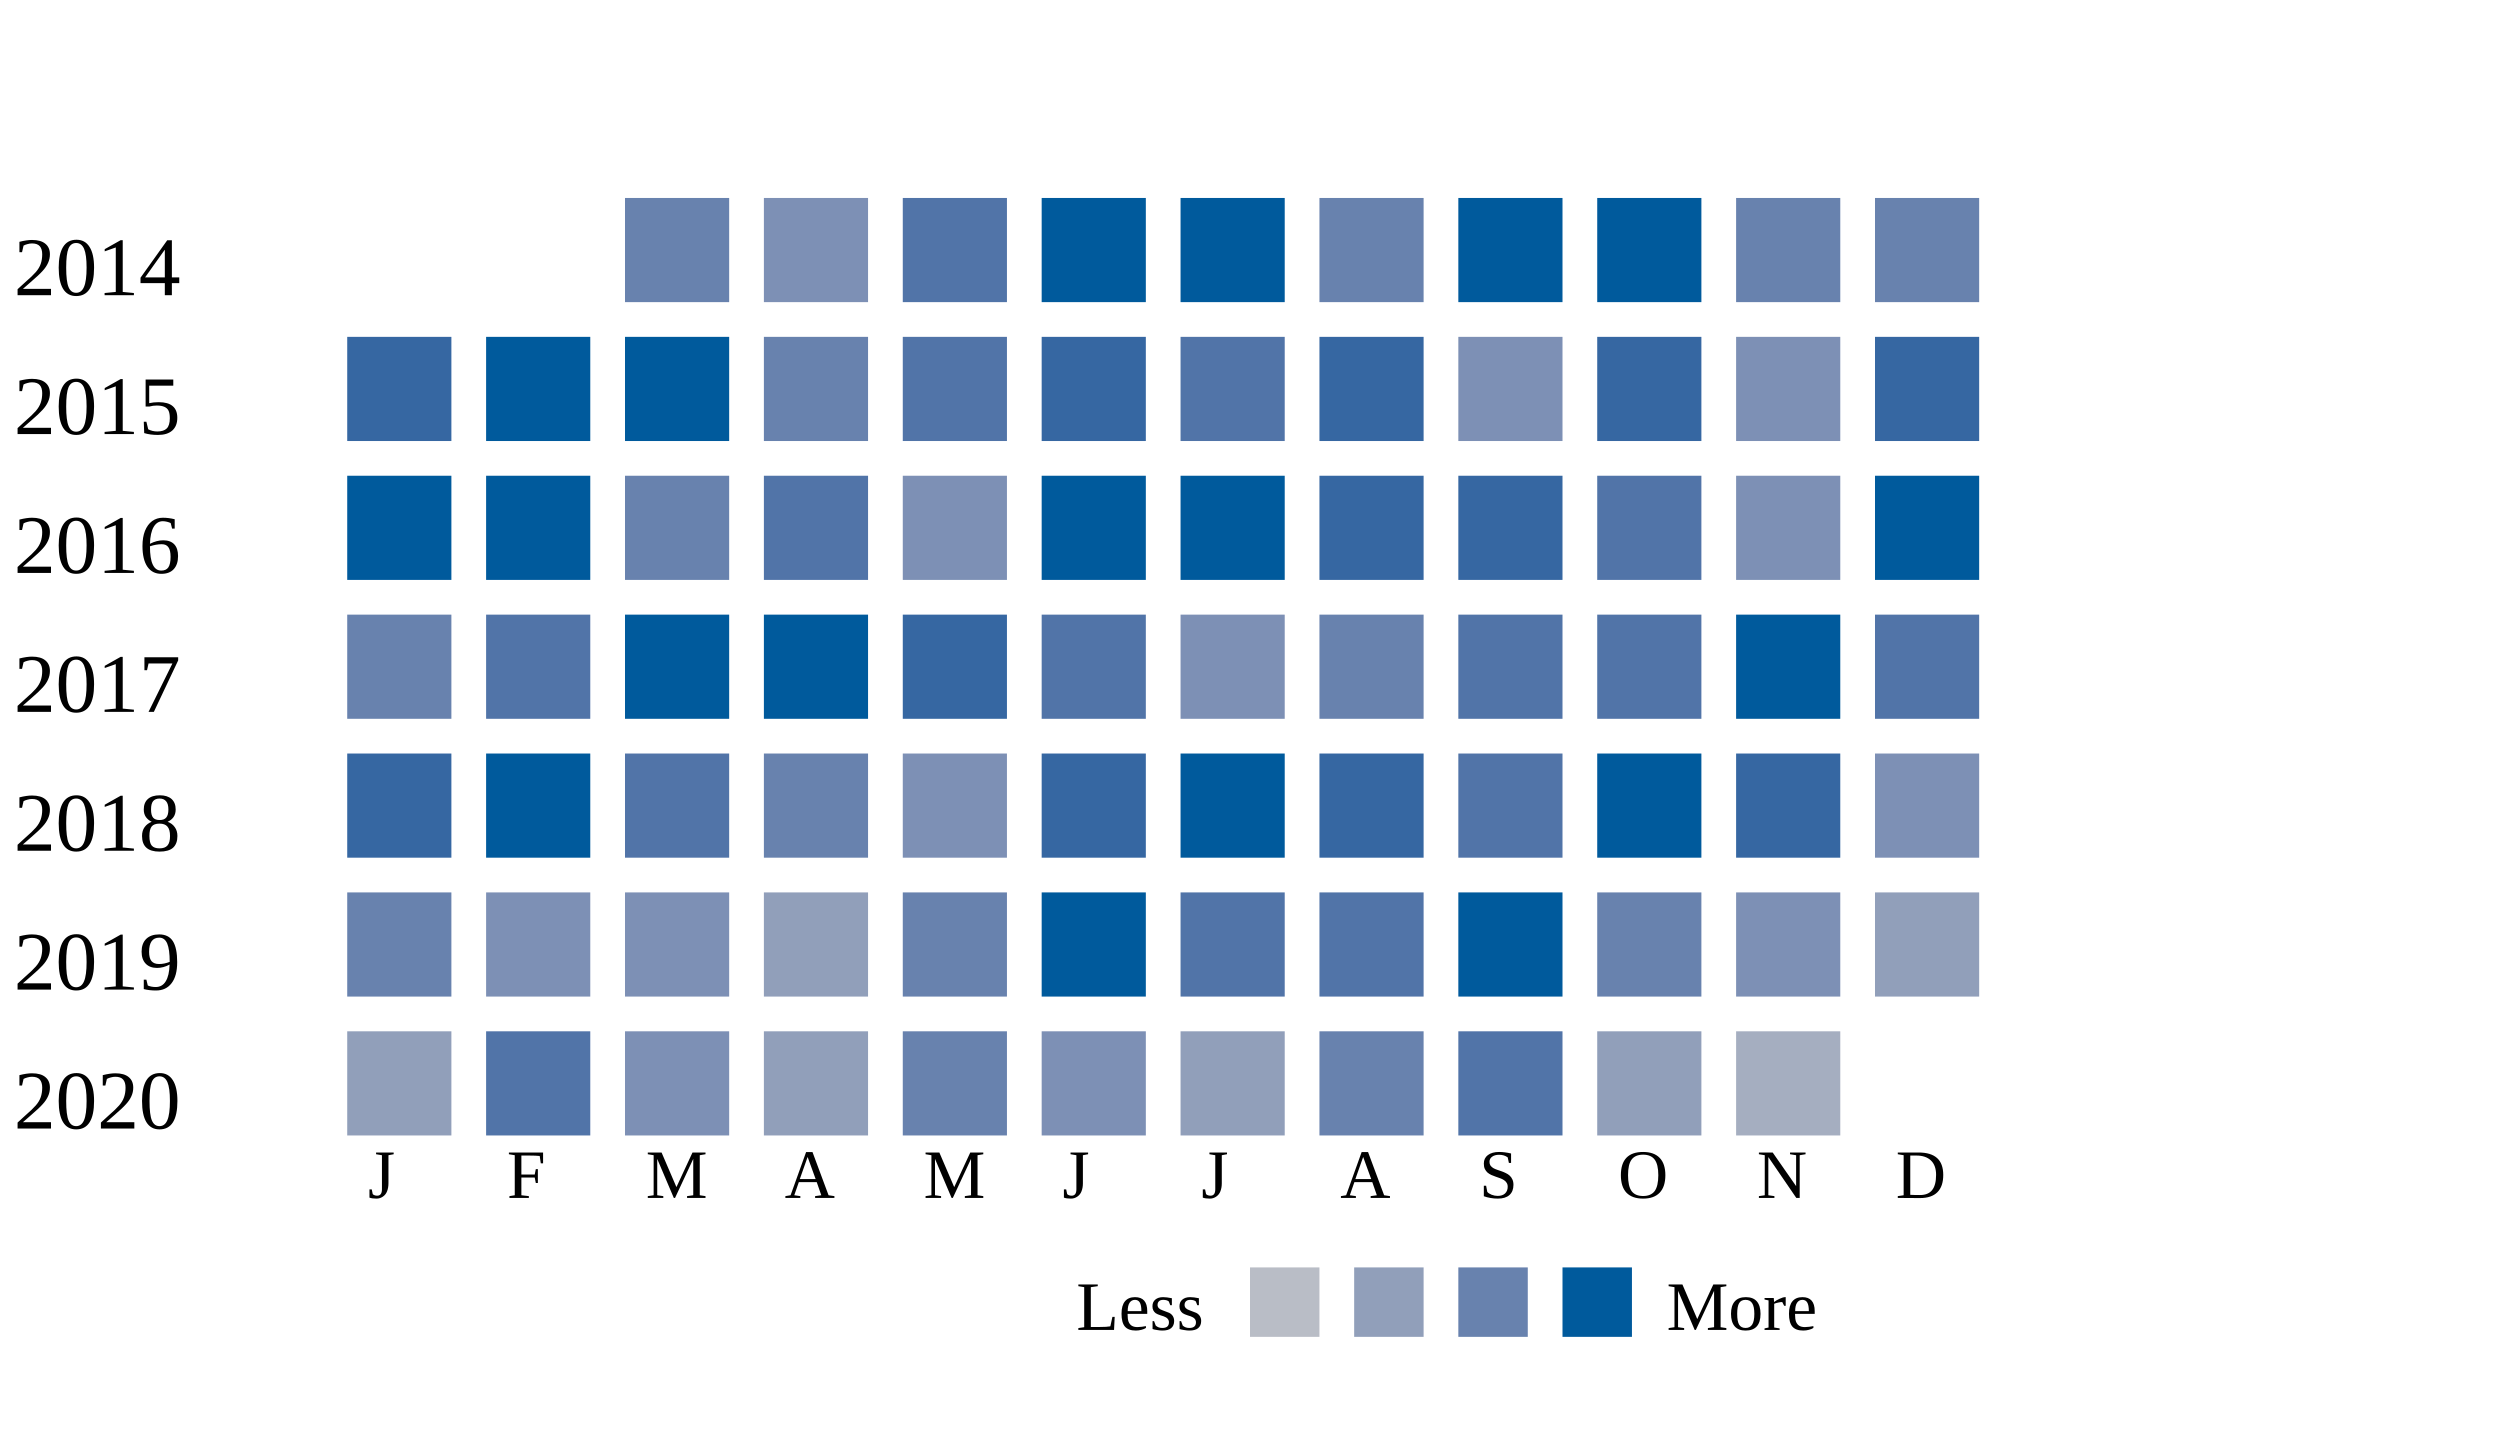
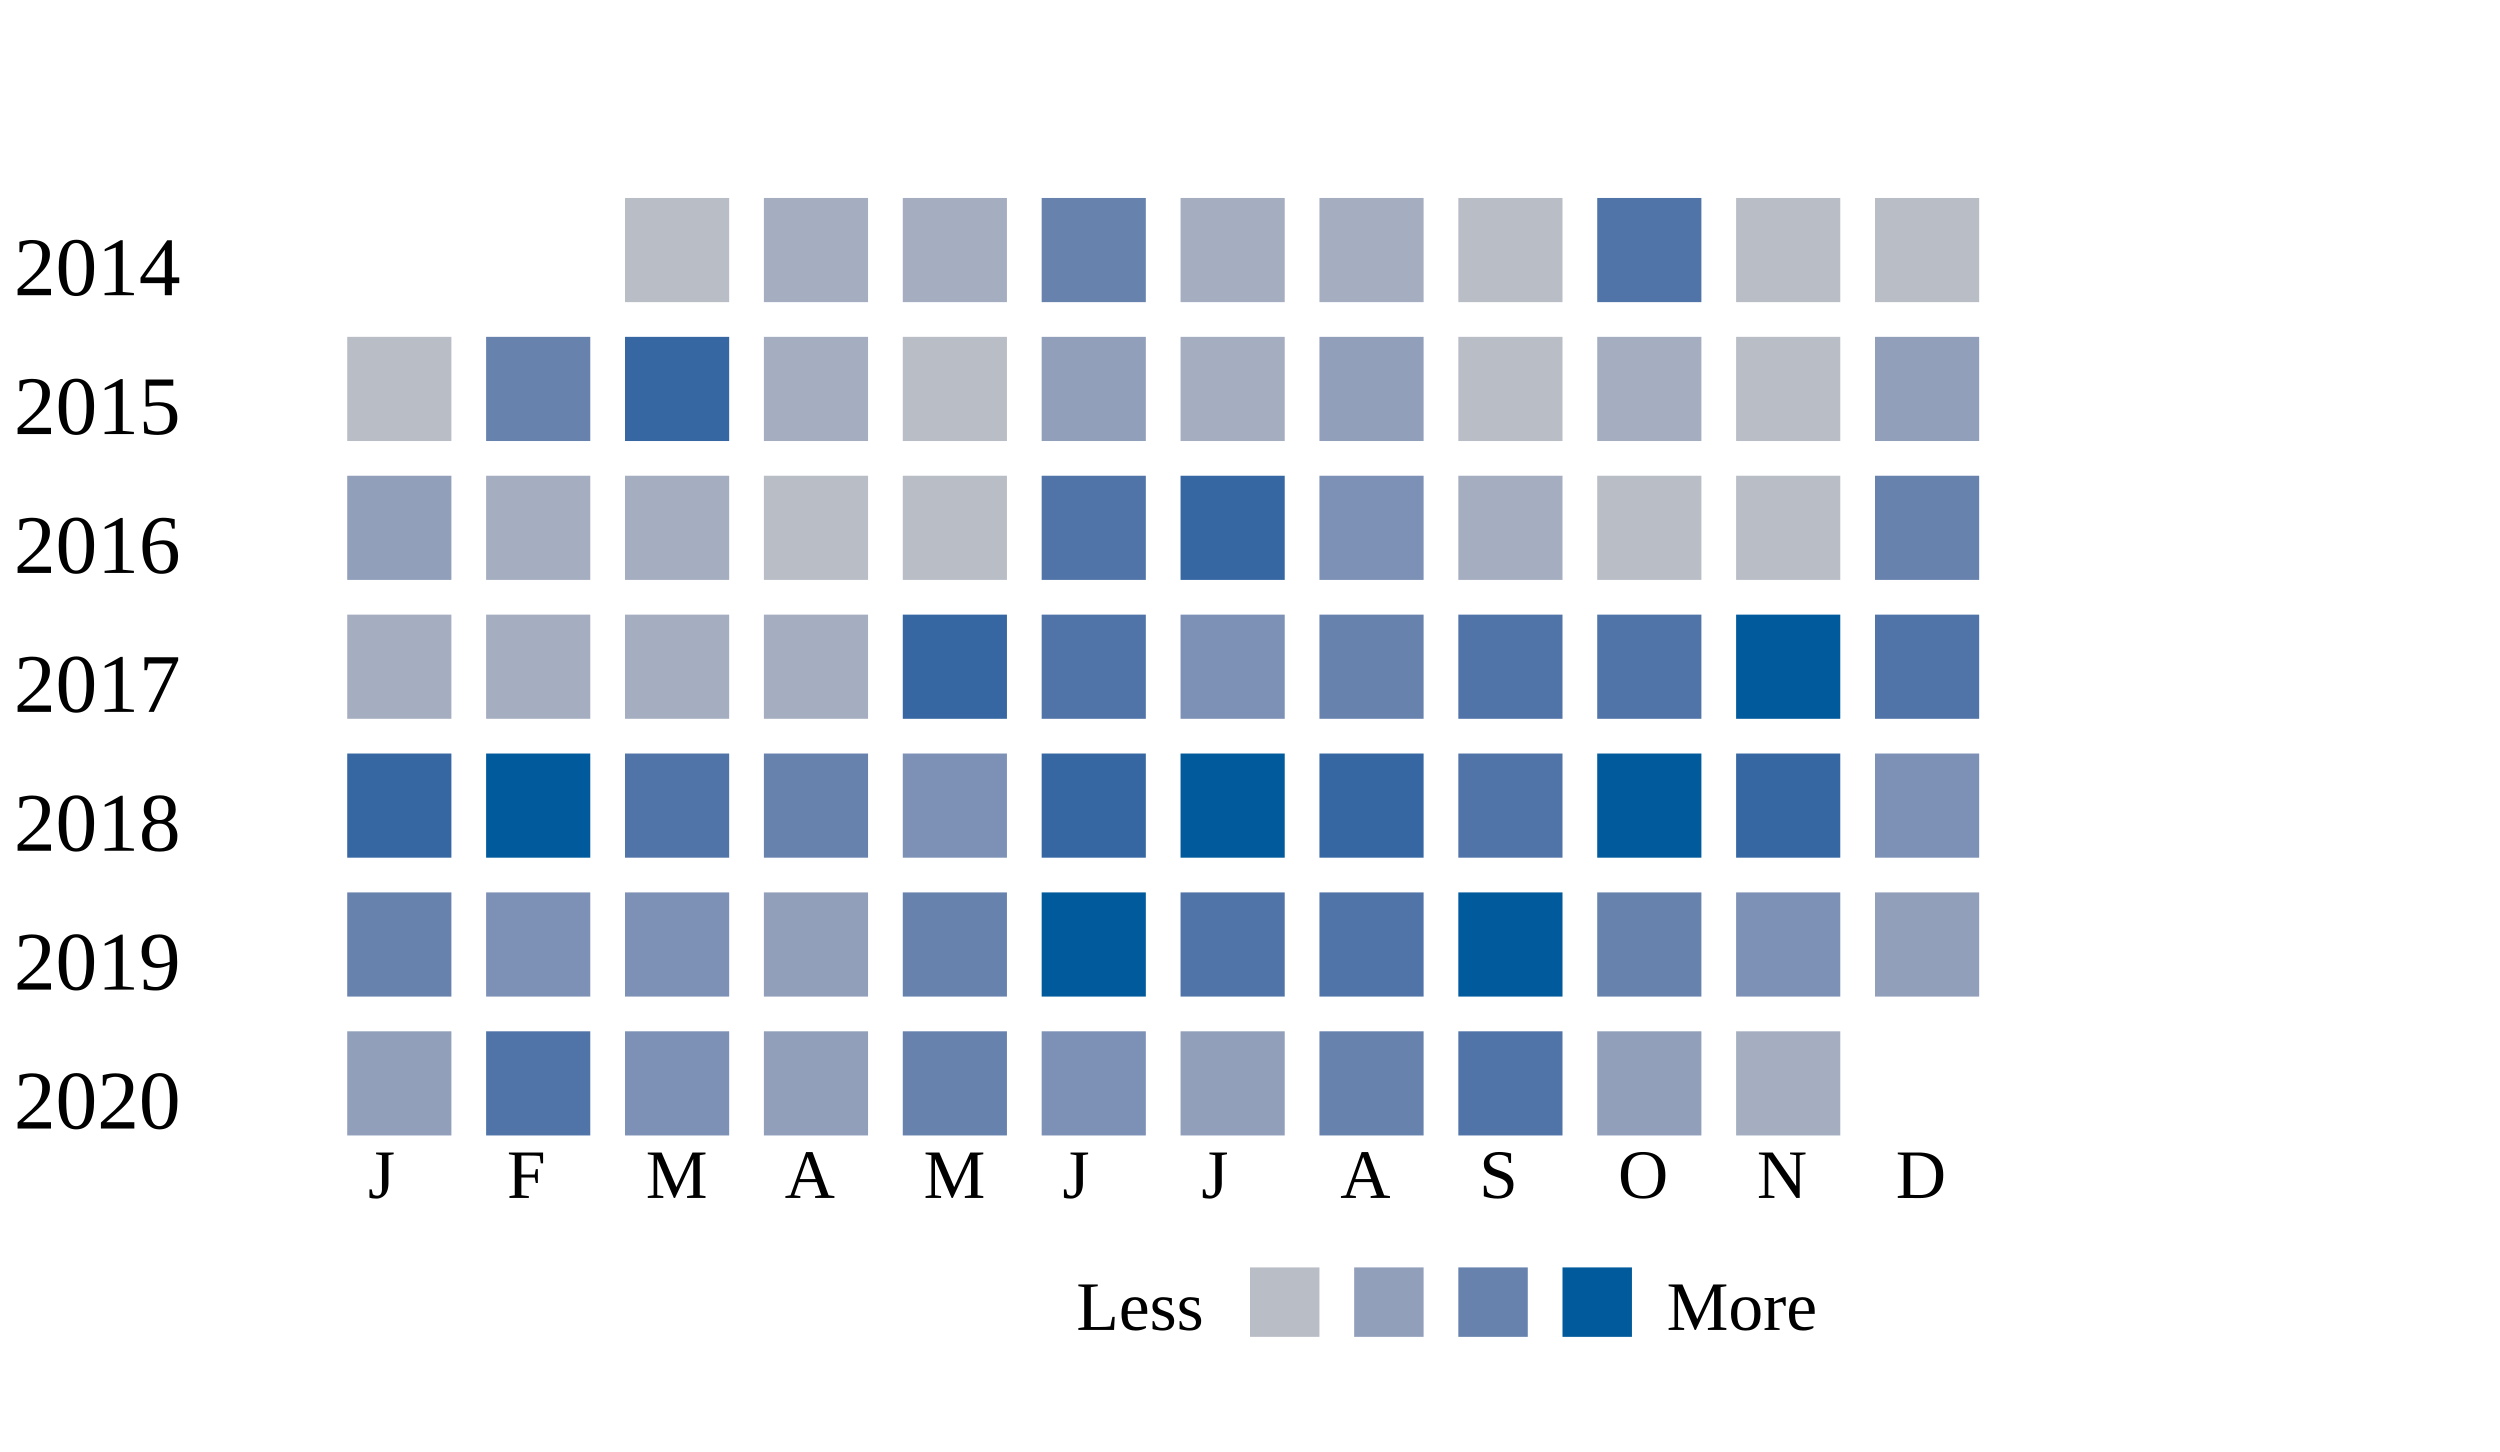
<svg xmlns="http://www.w3.org/2000/svg" width="360">
  <g transform="translate(0 0)">
    <text x="2" y="20">2014</text>
-     <rect x="90" y="6" width="15" height="15" fill="#6882ae" />
-     <rect x="110" y="6" width="15" height="15" fill="#7d90b5" />
-     <rect x="130" y="6" width="15" height="15" fill="#5174a8" />
-     <rect x="150" y="6" width="15" height="15" fill="#005a9c" />
-     <rect x="170" y="6" width="15" height="15" fill="#005a9c" />
-     <rect x="190" y="6" width="15" height="15" fill="#6882ae" />
-     <rect x="210" y="6" width="15" height="15" fill="#005a9c" />
-     <rect x="230" y="6" width="15" height="15" fill="#005a9c" />
-     <rect x="250" y="6" width="15" height="15" fill="#6882ae" />
-     <rect x="270" y="6" width="15" height="15" fill="#6882ae" />
+     <rect x="90" y="6" width="15" height="15" fill="#b9bdc6" />
+     <rect x="110" y="6" width="15" height="15" fill="#a5aec0" />
+     <rect x="130" y="6" width="15" height="15" fill="#a5aec0" />
+     <rect x="150" y="6" width="15" height="15" fill="#6882ae" />
+     <rect x="170" y="6" width="15" height="15" fill="#a5aec0" />
+     <rect x="190" y="6" width="15" height="15" fill="#a5aec0" />
+     <rect x="210" y="6" width="15" height="15" fill="#b9bdc6" />
+     <rect x="230" y="6" width="15" height="15" fill="#5174a8" />
+     <rect x="250" y="6" width="15" height="15" fill="#b9bdc6" />
+     <rect x="270" y="6" width="15" height="15" fill="#b9bdc6" />
  </g>
  <g transform="translate(0 20)">
    <text x="2" y="20">2015</text>
-     <rect x="50" y="6" width="15" height="15" fill="#3667a2" />
-     <rect x="70" y="6" width="15" height="15" fill="#005a9c" />
-     <rect x="90" y="6" width="15" height="15" fill="#005a9c" />
-     <rect x="110" y="6" width="15" height="15" fill="#6882ae" />
-     <rect x="130" y="6" width="15" height="15" fill="#5174a8" />
-     <rect x="150" y="6" width="15" height="15" fill="#3667a2" />
-     <rect x="170" y="6" width="15" height="15" fill="#5174a8" />
-     <rect x="190" y="6" width="15" height="15" fill="#3667a2" />
-     <rect x="210" y="6" width="15" height="15" fill="#7d90b5" />
-     <rect x="230" y="6" width="15" height="15" fill="#3667a2" />
-     <rect x="250" y="6" width="15" height="15" fill="#7d90b5" />
-     <rect x="270" y="6" width="15" height="15" fill="#3667a2" />
+     <rect x="50" y="6" width="15" height="15" fill="#b9bdc6" />
+     <rect x="70" y="6" width="15" height="15" fill="#6882ae" />
+     <rect x="90" y="6" width="15" height="15" fill="#3667a2" />
+     <rect x="110" y="6" width="15" height="15" fill="#a5aec0" />
+     <rect x="130" y="6" width="15" height="15" fill="#b9bdc6" />
+     <rect x="150" y="6" width="15" height="15" fill="#919fba" />
+     <rect x="170" y="6" width="15" height="15" fill="#a5aec0" />
+     <rect x="190" y="6" width="15" height="15" fill="#919fba" />
+     <rect x="210" y="6" width="15" height="15" fill="#b9bdc6" />
+     <rect x="230" y="6" width="15" height="15" fill="#a5aec0" />
+     <rect x="250" y="6" width="15" height="15" fill="#b9bdc6" />
+     <rect x="270" y="6" width="15" height="15" fill="#919fba" />
  </g>
  <g transform="translate(0 40)">
    <text x="2" y="20">2016</text>
-     <rect x="50" y="6" width="15" height="15" fill="#005a9c" />
-     <rect x="70" y="6" width="15" height="15" fill="#005a9c" />
-     <rect x="90" y="6" width="15" height="15" fill="#6882ae" />
-     <rect x="110" y="6" width="15" height="15" fill="#5174a8" />
-     <rect x="130" y="6" width="15" height="15" fill="#7d90b5" />
-     <rect x="150" y="6" width="15" height="15" fill="#005a9c" />
-     <rect x="170" y="6" width="15" height="15" fill="#005a9c" />
-     <rect x="190" y="6" width="15" height="15" fill="#3667a2" />
-     <rect x="210" y="6" width="15" height="15" fill="#3667a2" />
-     <rect x="230" y="6" width="15" height="15" fill="#5174a8" />
-     <rect x="250" y="6" width="15" height="15" fill="#7d90b5" />
-     <rect x="270" y="6" width="15" height="15" fill="#005a9c" />
+     <rect x="50" y="6" width="15" height="15" fill="#919fba" />
+     <rect x="70" y="6" width="15" height="15" fill="#a5aec0" />
+     <rect x="90" y="6" width="15" height="15" fill="#a5aec0" />
+     <rect x="110" y="6" width="15" height="15" fill="#b9bdc6" />
+     <rect x="130" y="6" width="15" height="15" fill="#b9bdc6" />
+     <rect x="150" y="6" width="15" height="15" fill="#5174a8" />
+     <rect x="170" y="6" width="15" height="15" fill="#3667a2" />
+     <rect x="190" y="6" width="15" height="15" fill="#7d90b5" />
+     <rect x="210" y="6" width="15" height="15" fill="#a5aec0" />
+     <rect x="230" y="6" width="15" height="15" fill="#b9bdc6" />
+     <rect x="250" y="6" width="15" height="15" fill="#b9bdc6" />
+     <rect x="270" y="6" width="15" height="15" fill="#6882ae" />
  </g>
  <g transform="translate(0 60)">
    <text x="2" y="20">2017</text>
-     <rect x="50" y="6" width="15" height="15" fill="#6882ae" />
-     <rect x="70" y="6" width="15" height="15" fill="#5174a8" />
-     <rect x="90" y="6" width="15" height="15" fill="#005a9c" />
-     <rect x="110" y="6" width="15" height="15" fill="#005a9c" />
+     <rect x="50" y="6" width="15" height="15" fill="#a5aec0" />
+     <rect x="70" y="6" width="15" height="15" fill="#a5aec0" />
+     <rect x="90" y="6" width="15" height="15" fill="#a5aec0" />
+     <rect x="110" y="6" width="15" height="15" fill="#a5aec0" />
    <rect x="130" y="6" width="15" height="15" fill="#3667a2" />
    <rect x="150" y="6" width="15" height="15" fill="#5174a8" />
    <rect x="170" y="6" width="15" height="15" fill="#7d90b5" />
    <rect x="190" y="6" width="15" height="15" fill="#6882ae" />
    <rect x="210" y="6" width="15" height="15" fill="#5174a8" />
    <rect x="230" y="6" width="15" height="15" fill="#5174a8" />
    <rect x="250" y="6" width="15" height="15" fill="#005a9c" />
    <rect x="270" y="6" width="15" height="15" fill="#5174a8" />
  </g>
  <g transform="translate(0 80)">
    <text x="2" y="20">2018</text>
    <rect x="50" y="6" width="15" height="15" fill="#3667a2" />
    <rect x="70" y="6" width="15" height="15" fill="#005a9c" />
    <rect x="90" y="6" width="15" height="15" fill="#5174a8" />
    <rect x="110" y="6" width="15" height="15" fill="#6882ae" />
    <rect x="130" y="6" width="15" height="15" fill="#7d90b5" />
    <rect x="150" y="6" width="15" height="15" fill="#3667a2" />
    <rect x="170" y="6" width="15" height="15" fill="#005a9c" />
    <rect x="190" y="6" width="15" height="15" fill="#3667a2" />
    <rect x="210" y="6" width="15" height="15" fill="#5174a8" />
    <rect x="230" y="6" width="15" height="15" fill="#005a9c" />
    <rect x="250" y="6" width="15" height="15" fill="#3667a2" />
    <rect x="270" y="6" width="15" height="15" fill="#7d90b5" />
  </g>
  <g transform="translate(0 100)">
    <text x="2" y="20">2019</text>
    <rect x="50" y="6" width="15" height="15" fill="#6882ae" />
    <rect x="70" y="6" width="15" height="15" fill="#7d90b5" />
    <rect x="90" y="6" width="15" height="15" fill="#7d90b5" />
    <rect x="110" y="6" width="15" height="15" fill="#919fba" />
    <rect x="130" y="6" width="15" height="15" fill="#6882ae" />
    <rect x="150" y="6" width="15" height="15" fill="#005a9c" />
    <rect x="170" y="6" width="15" height="15" fill="#5174a8" />
    <rect x="190" y="6" width="15" height="15" fill="#5174a8" />
    <rect x="210" y="6" width="15" height="15" fill="#005a9c" />
    <rect x="230" y="6" width="15" height="15" fill="#6882ae" />
    <rect x="250" y="6" width="15" height="15" fill="#7d90b5" />
    <rect x="270" y="6" width="15" height="15" fill="#919fba" />
  </g>
  <g transform="translate(0 120)">
    <text x="2" y="20">2020</text>
    <rect x="50" y="6" width="15" height="15" fill="#919fba" />
    <rect x="70" y="6" width="15" height="15" fill="#5174a8" />
    <rect x="90" y="6" width="15" height="15" fill="#7d90b5" />
    <rect x="110" y="6" width="15" height="15" fill="#919fba" />
    <rect x="130" y="6" width="15" height="15" fill="#6882ae" />
    <rect x="150" y="6" width="15" height="15" fill="#7d90b5" />
    <rect x="170" y="6" width="15" height="15" fill="#919fba" />
    <rect x="190" y="6" width="15" height="15" fill="#6882ae" />
    <rect x="210" y="6" width="15" height="15" fill="#5174a8" />
    <rect x="230" y="6" width="15" height="15" fill="#919fba" />
    <rect x="250" y="6" width="15" height="15" fill="#a5aec0" />
  </g>
  <text style="font-size: 10px; text-align: center" x="53" y="150">J</text>
  <text style="font-size: 10px; text-align: center" x="73" y="150">F</text>
  <text style="font-size: 10px; text-align: center" x="93" y="150">M</text>
  <text style="font-size: 10px; text-align: center" x="113" y="150">A</text>
  <text style="font-size: 10px; text-align: center" x="133" y="150">M</text>
  <text style="font-size: 10px; text-align: center" x="153" y="150">J</text>
  <text style="font-size: 10px; text-align: center" x="173" y="150">J</text>
  <text style="font-size: 10px; text-align: center" x="193" y="150">A</text>
  <text style="font-size: 10px; text-align: center" x="213" y="150">S</text>
  <text style="font-size: 10px; text-align: center" x="233" y="150">O</text>
  <text style="font-size: 10px; text-align: center" x="253" y="150">N</text>
  <text style="font-size: 10px; text-align: center" x="273" y="150">D</text>
  <text style="font-size: 10px;" x="155" y="169">Less</text>
  <rect fill="#b9bdc6" width="10" height="10" x="180" y="160" />
  <rect fill="#919fba" width="10" height="10" x="195" y="160" />
  <rect fill="#6882ae" width="10" height="10" x="210" y="160" />
  <rect fill="#005a9c" width="10" height="10" x="225" y="160" />
  <text x="240" y="169" style="font-size: 10px;">More</text>
</svg>
